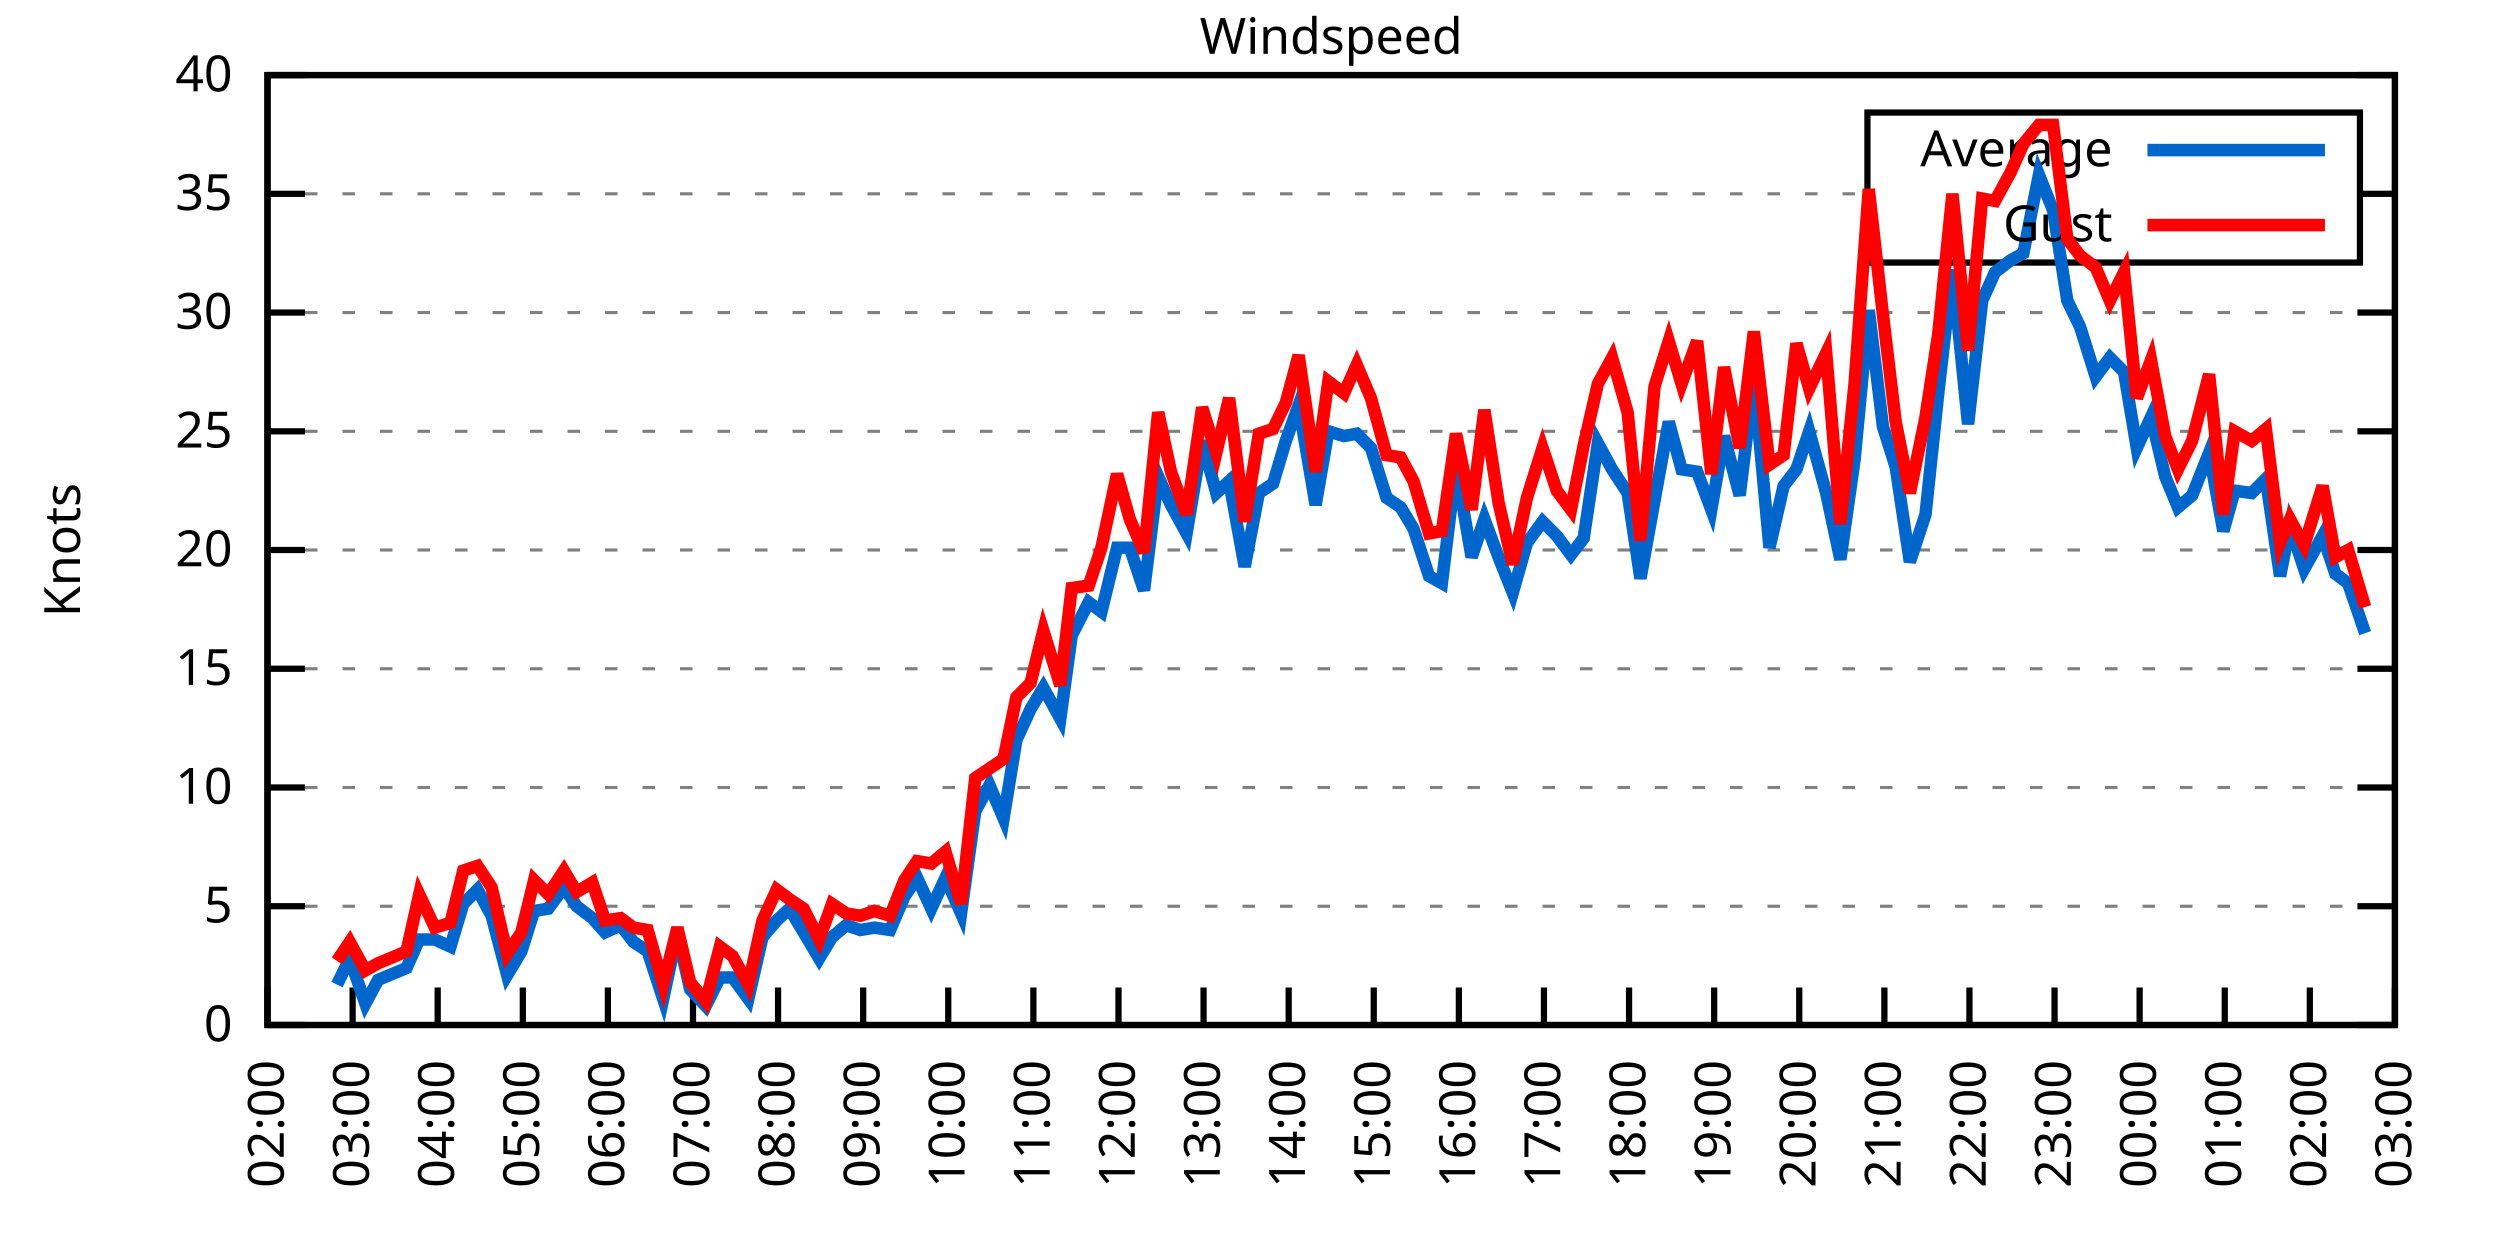
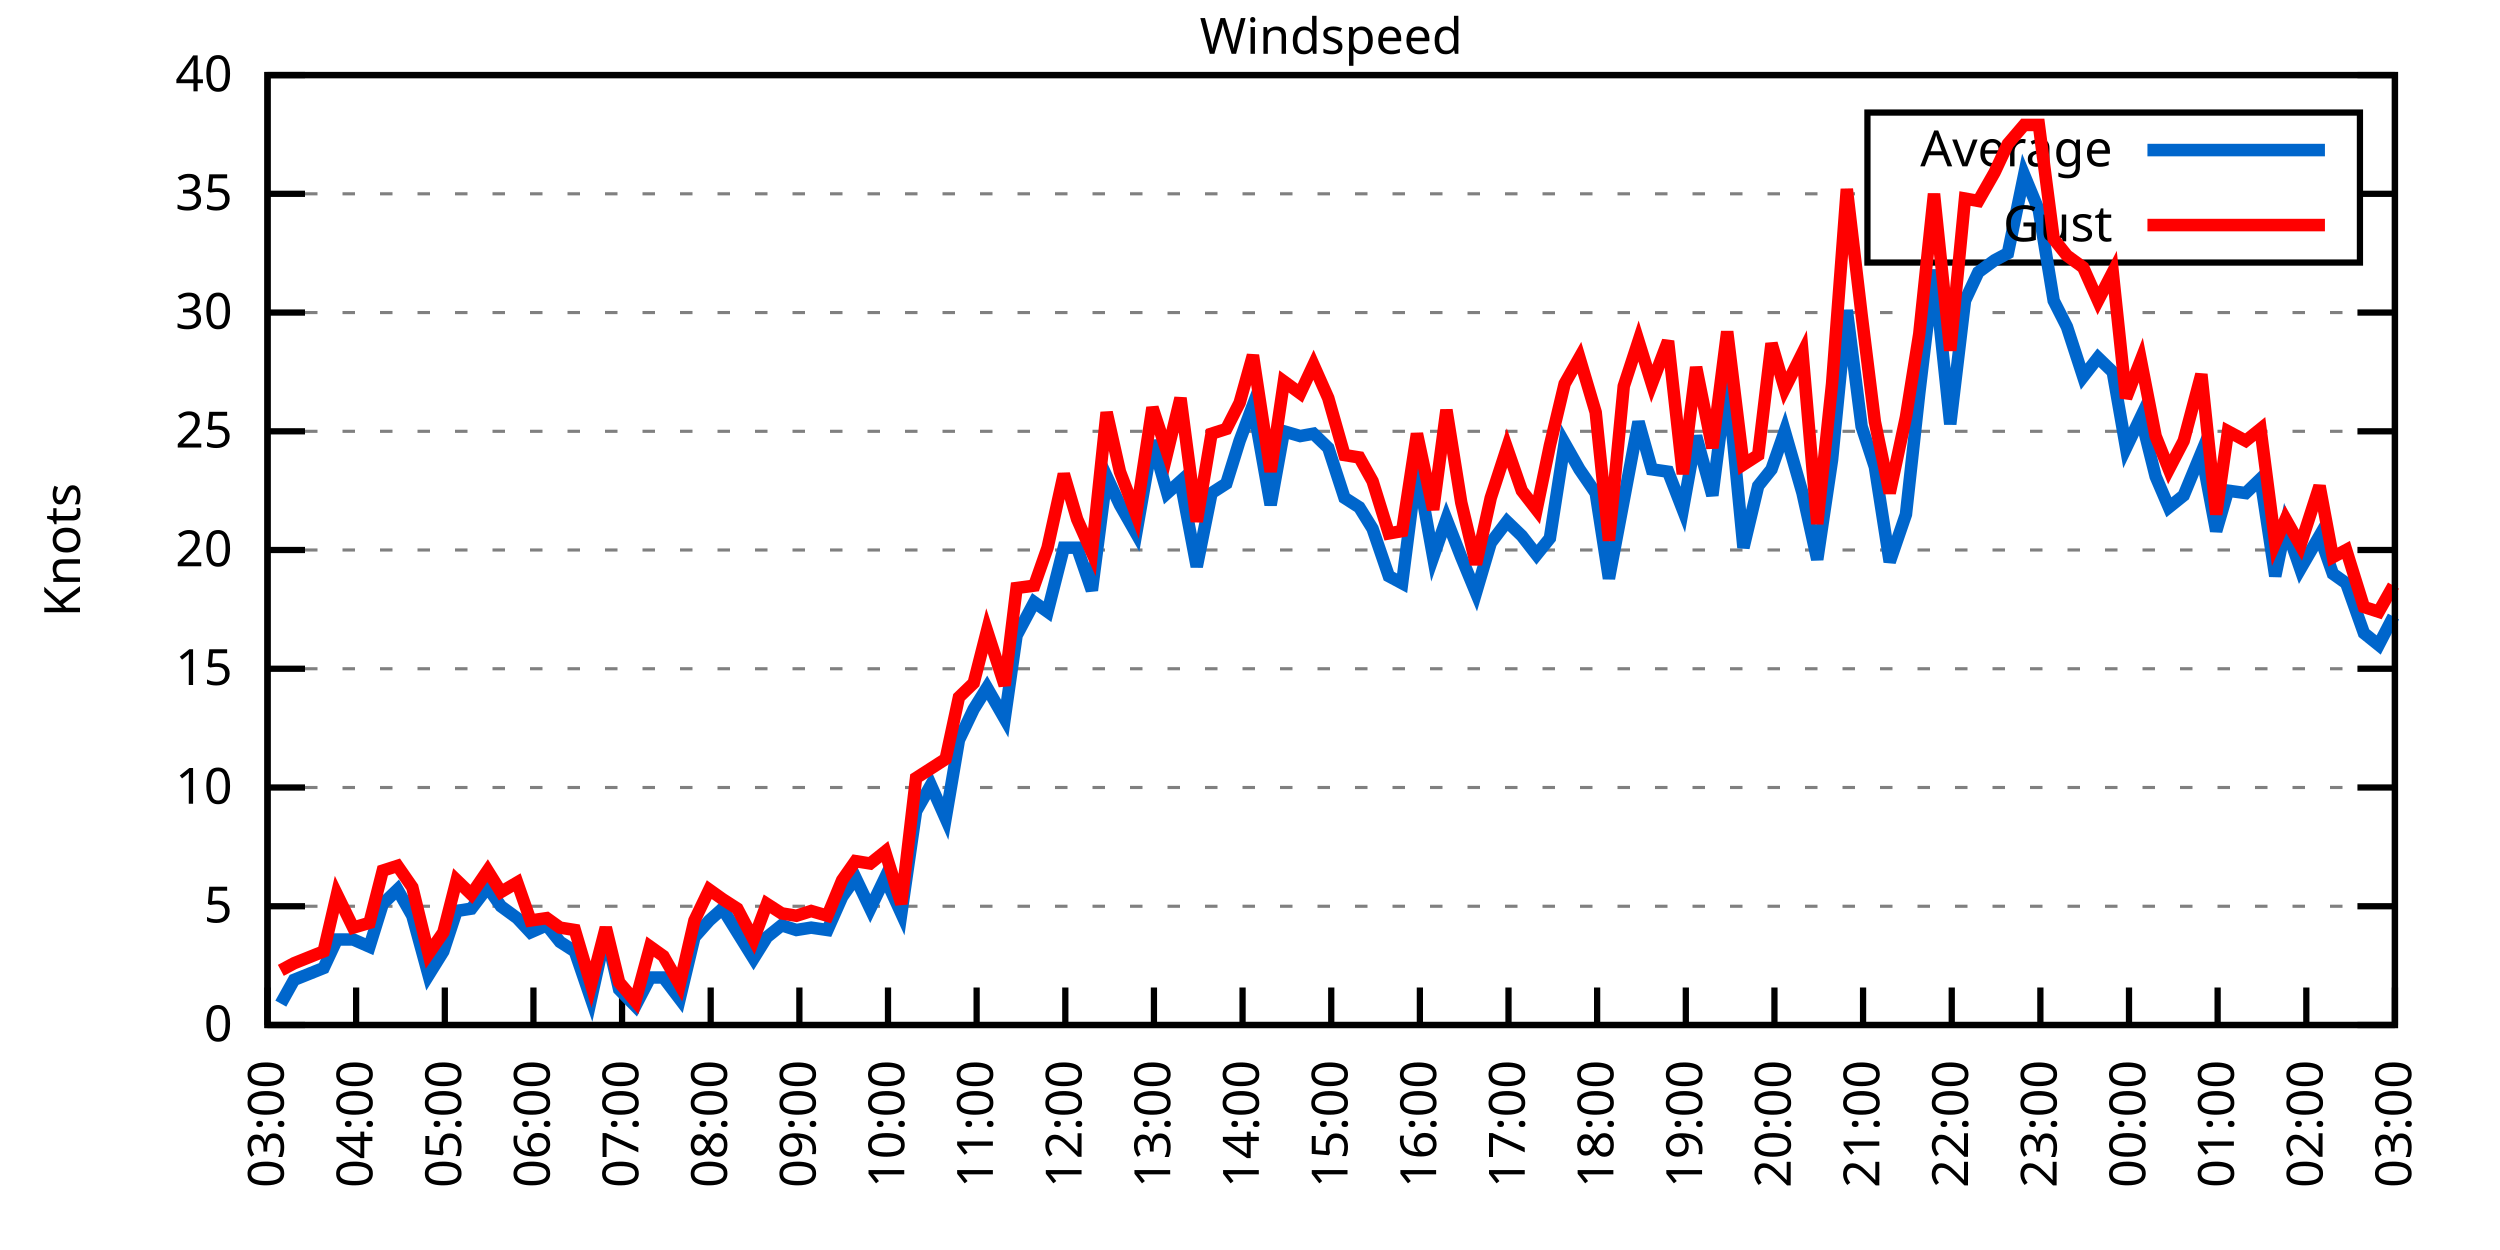
<svg xmlns="http://www.w3.org/2000/svg" xmlns:xlink="http://www.w3.org/1999/xlink" width="400" height="200" viewBox="0 0 400 200">
  <g id="gnuplot_canvas">
    <rect x="0" y="0" width="400" height="200" fill="none" />
    <defs>
      <circle id="gpDot" r="0.5" stroke-width="0.5" stroke="currentColor" />
      <path id="gpPt0" stroke-width="0.333" stroke="currentColor" d="M-1,0 h2 M0,-1 v2" />
      <path id="gpPt1" stroke-width="0.333" stroke="currentColor" d="M-1,-1 L1,1 M1,-1 L-1,1" />
      <path id="gpPt2" stroke-width="0.333" stroke="currentColor" d="M-1,0 L1,0 M0,-1 L0,1 M-1,-1 L1,1 M-1,1 L1,-1" />
      <rect id="gpPt3" stroke-width="0.333" stroke="currentColor" x="-1" y="-1" width="2" height="2" />
      <rect id="gpPt4" stroke-width="0.333" stroke="currentColor" fill="currentColor" x="-1" y="-1" width="2" height="2" />
      <circle id="gpPt5" stroke-width="0.333" stroke="currentColor" cx="0" cy="0" r="1" />
      <use xlink:href="#gpPt5" id="gpPt6" fill="currentColor" stroke="none" />
      <path id="gpPt7" stroke-width="0.333" stroke="currentColor" d="M0,-1.33 L-1.33,0.67 L1.33,0.67 z" />
      <use xlink:href="#gpPt7" id="gpPt8" fill="currentColor" stroke="none" />
      <use xlink:href="#gpPt7" id="gpPt9" stroke="currentColor" transform="rotate(180)" />
      <use xlink:href="#gpPt9" id="gpPt10" fill="currentColor" stroke="none" />
      <use xlink:href="#gpPt3" id="gpPt11" stroke="currentColor" transform="rotate(45)" />
      <use xlink:href="#gpPt11" id="gpPt12" fill="currentColor" stroke="none" />
      <path id="gpPt13" stroke-width="0.333" stroke="currentColor" d="M0,1.330 L1.265,0.411 L0.782,-1.067 L-0.782,-1.076 L-1.265,0.411 z" />
      <use xlink:href="#gpPt13" id="gpPt14" fill="currentColor" stroke="none" />
      <filter id="textbox" filterUnits="objectBoundingBox" x="0" y="0" height="1" width="1">
        <feFlood flood-color="white" flood-opacity="1" result="bgnd" />
        <feComposite in="SourceGraphic" in2="bgnd" operator="atop" />
      </filter>
      <filter id="greybox" filterUnits="objectBoundingBox" x="0" y="0" height="1" width="1">
        <feFlood flood-color="lightgrey" flood-opacity="1" result="grey" />
        <feComposite in="SourceGraphic" in2="grey" operator="atop" />
      </filter>
    </defs>
    <g fill="none" color="white" stroke="currentColor" stroke-width="1.00" stroke-linecap="butt" stroke-linejoin="miter">
</g>
    <g fill="none" color="black" stroke="currentColor" stroke-width="1.00" stroke-linecap="butt" stroke-linejoin="miter">
      <g stroke="none" shape-rendering="crispEdges">
        <polygon fill="rgb(255, 255, 255)" points="42.80,164.00 383.18,164.00 383.18,12.02 42.80,12.02 " />
      </g>
    </g>
    <g fill="none" color="black" stroke="currentColor" stroke-width="1.00" stroke-linecap="butt" stroke-linejoin="miter">
</g>
    <g fill="none" color="black" stroke="black" stroke-width="0.50" stroke-linecap="butt" stroke-linejoin="miter">
</g>
    <g fill="none" color="gray" stroke="currentColor" stroke-width="0.50" stroke-linecap="butt" stroke-linejoin="miter">
      <path stroke="gray" stroke-dasharray="2,4" class="gridline" d="M42.80,164.00 L383.19,164.00  " />
    </g>
    <g fill="none" color="gray" stroke="gray" stroke-width="1.00" stroke-linecap="butt" stroke-linejoin="miter">
</g>
    <g fill="none" color="black" stroke="currentColor" stroke-width="1.00" stroke-linecap="butt" stroke-linejoin="miter">
      <path stroke="black" d="M42.80,164.00 L48.80,164.00 M383.19,164.00 L377.19,164.00  " />
      <g transform="translate(37.20,166.60)" stroke="none" fill="black" font-family="Sans" font-size="8.00" text-anchor="end">
        <text>
          <tspan font-family="Sans"> 0</tspan>
        </text>
      </g>
    </g>
    <g fill="none" color="black" stroke="currentColor" stroke-width="1.00" stroke-linecap="butt" stroke-linejoin="miter">
</g>
    <g fill="none" color="black" stroke="black" stroke-width="0.50" stroke-linecap="butt" stroke-linejoin="miter">
</g>
    <g fill="none" color="gray" stroke="currentColor" stroke-width="0.50" stroke-linecap="butt" stroke-linejoin="miter">
      <path stroke="gray" stroke-dasharray="2,4" class="gridline" d="M42.80,145.00 L383.19,145.00  " />
    </g>
    <g fill="none" color="gray" stroke="gray" stroke-width="1.00" stroke-linecap="butt" stroke-linejoin="miter">
</g>
    <g fill="none" color="black" stroke="currentColor" stroke-width="1.00" stroke-linecap="butt" stroke-linejoin="miter">
      <path stroke="black" d="M42.80,145.00 L48.80,145.00 M383.19,145.00 L377.19,145.00  " />
      <g transform="translate(37.20,147.60)" stroke="none" fill="black" font-family="Sans" font-size="8.00" text-anchor="end">
        <text>
          <tspan font-family="Sans"> 5</tspan>
        </text>
      </g>
    </g>
    <g fill="none" color="black" stroke="currentColor" stroke-width="1.00" stroke-linecap="butt" stroke-linejoin="miter">
</g>
    <g fill="none" color="black" stroke="black" stroke-width="0.50" stroke-linecap="butt" stroke-linejoin="miter">
</g>
    <g fill="none" color="gray" stroke="currentColor" stroke-width="0.50" stroke-linecap="butt" stroke-linejoin="miter">
      <path stroke="gray" stroke-dasharray="2,4" class="gridline" d="M42.80,126.00 L383.19,126.00  " />
    </g>
    <g fill="none" color="gray" stroke="gray" stroke-width="1.00" stroke-linecap="butt" stroke-linejoin="miter">
</g>
    <g fill="none" color="black" stroke="currentColor" stroke-width="1.00" stroke-linecap="butt" stroke-linejoin="miter">
      <path stroke="black" d="M42.80,126.00 L48.80,126.00 M383.19,126.00 L377.19,126.00  " />
      <g transform="translate(37.20,128.60)" stroke="none" fill="black" font-family="Sans" font-size="8.00" text-anchor="end">
        <text>
          <tspan font-family="Sans"> 10</tspan>
        </text>
      </g>
    </g>
    <g fill="none" color="black" stroke="currentColor" stroke-width="1.00" stroke-linecap="butt" stroke-linejoin="miter">
</g>
    <g fill="none" color="black" stroke="black" stroke-width="0.50" stroke-linecap="butt" stroke-linejoin="miter">
</g>
    <g fill="none" color="gray" stroke="currentColor" stroke-width="0.50" stroke-linecap="butt" stroke-linejoin="miter">
      <path stroke="gray" stroke-dasharray="2,4" class="gridline" d="M42.80,107.00 L383.19,107.00  " />
    </g>
    <g fill="none" color="gray" stroke="gray" stroke-width="1.00" stroke-linecap="butt" stroke-linejoin="miter">
</g>
    <g fill="none" color="black" stroke="currentColor" stroke-width="1.00" stroke-linecap="butt" stroke-linejoin="miter">
      <path stroke="black" d="M42.80,107.00 L48.80,107.00 M383.19,107.00 L377.19,107.00  " />
      <g transform="translate(37.20,109.60)" stroke="none" fill="black" font-family="Sans" font-size="8.00" text-anchor="end">
        <text>
          <tspan font-family="Sans"> 15</tspan>
        </text>
      </g>
    </g>
    <g fill="none" color="black" stroke="currentColor" stroke-width="1.00" stroke-linecap="butt" stroke-linejoin="miter">
</g>
    <g fill="none" color="black" stroke="black" stroke-width="0.50" stroke-linecap="butt" stroke-linejoin="miter">
</g>
    <g fill="none" color="gray" stroke="currentColor" stroke-width="0.50" stroke-linecap="butt" stroke-linejoin="miter">
      <path stroke="gray" stroke-dasharray="2,4" class="gridline" d="M42.80,88.00 L383.19,88.00  " />
    </g>
    <g fill="none" color="gray" stroke="gray" stroke-width="1.00" stroke-linecap="butt" stroke-linejoin="miter">
</g>
    <g fill="none" color="black" stroke="currentColor" stroke-width="1.00" stroke-linecap="butt" stroke-linejoin="miter">
      <path stroke="black" d="M42.80,88.00 L48.80,88.00 M383.19,88.00 L377.19,88.00  " />
      <g transform="translate(37.20,90.60)" stroke="none" fill="black" font-family="Sans" font-size="8.00" text-anchor="end">
        <text>
          <tspan font-family="Sans"> 20</tspan>
        </text>
      </g>
    </g>
    <g fill="none" color="black" stroke="currentColor" stroke-width="1.00" stroke-linecap="butt" stroke-linejoin="miter">
</g>
    <g fill="none" color="black" stroke="black" stroke-width="0.50" stroke-linecap="butt" stroke-linejoin="miter">
</g>
    <g fill="none" color="gray" stroke="currentColor" stroke-width="0.50" stroke-linecap="butt" stroke-linejoin="miter">
      <path stroke="gray" stroke-dasharray="2,4" class="gridline" d="M42.80,69.01 L383.19,69.01  " />
    </g>
    <g fill="none" color="gray" stroke="gray" stroke-width="1.00" stroke-linecap="butt" stroke-linejoin="miter">
</g>
    <g fill="none" color="black" stroke="currentColor" stroke-width="1.00" stroke-linecap="butt" stroke-linejoin="miter">
      <path stroke="black" d="M42.80,69.01 L48.80,69.01 M383.19,69.01 L377.19,69.01  " />
      <g transform="translate(37.20,71.61)" stroke="none" fill="black" font-family="Sans" font-size="8.00" text-anchor="end">
        <text>
          <tspan font-family="Sans"> 25</tspan>
        </text>
      </g>
    </g>
    <g fill="none" color="black" stroke="currentColor" stroke-width="1.00" stroke-linecap="butt" stroke-linejoin="miter">
</g>
    <g fill="none" color="black" stroke="black" stroke-width="0.50" stroke-linecap="butt" stroke-linejoin="miter">
</g>
    <g fill="none" color="gray" stroke="currentColor" stroke-width="0.50" stroke-linecap="butt" stroke-linejoin="miter">
      <path stroke="gray" stroke-dasharray="2,4" class="gridline" d="M42.80,50.01 L383.19,50.01  " />
    </g>
    <g fill="none" color="gray" stroke="gray" stroke-width="1.00" stroke-linecap="butt" stroke-linejoin="miter">
</g>
    <g fill="none" color="black" stroke="currentColor" stroke-width="1.00" stroke-linecap="butt" stroke-linejoin="miter">
      <path stroke="black" d="M42.80,50.01 L48.80,50.01 M383.19,50.01 L377.19,50.01  " />
      <g transform="translate(37.20,52.61)" stroke="none" fill="black" font-family="Sans" font-size="8.00" text-anchor="end">
        <text>
          <tspan font-family="Sans"> 30</tspan>
        </text>
      </g>
    </g>
    <g fill="none" color="black" stroke="currentColor" stroke-width="1.00" stroke-linecap="butt" stroke-linejoin="miter">
</g>
    <g fill="none" color="black" stroke="black" stroke-width="0.50" stroke-linecap="butt" stroke-linejoin="miter">
</g>
    <g fill="none" color="gray" stroke="currentColor" stroke-width="0.50" stroke-linecap="butt" stroke-linejoin="miter">
      <path stroke="gray" stroke-dasharray="2,4" class="gridline" d="M42.80,31.01 L298.79,31.01 M377.59,31.01 L383.19,31.01  " />
    </g>
    <g fill="none" color="gray" stroke="gray" stroke-width="1.00" stroke-linecap="butt" stroke-linejoin="miter">
</g>
    <g fill="none" color="black" stroke="currentColor" stroke-width="1.00" stroke-linecap="butt" stroke-linejoin="miter">
      <path stroke="black" d="M42.80,31.01 L48.80,31.01 M383.19,31.01 L377.19,31.01  " />
      <g transform="translate(37.20,33.61)" stroke="none" fill="black" font-family="Sans" font-size="8.00" text-anchor="end">
        <text>
          <tspan font-family="Sans"> 35</tspan>
        </text>
      </g>
    </g>
    <g fill="none" color="black" stroke="currentColor" stroke-width="1.00" stroke-linecap="butt" stroke-linejoin="miter">
</g>
    <g fill="none" color="black" stroke="black" stroke-width="0.50" stroke-linecap="butt" stroke-linejoin="miter">
</g>
    <g fill="none" color="gray" stroke="currentColor" stroke-width="0.50" stroke-linecap="butt" stroke-linejoin="miter">
      <path stroke="gray" stroke-dasharray="2,4" class="gridline" d="M42.80,12.01 L383.19,12.01  " />
    </g>
    <g fill="none" color="gray" stroke="gray" stroke-width="1.00" stroke-linecap="butt" stroke-linejoin="miter">
</g>
    <g fill="none" color="black" stroke="currentColor" stroke-width="1.00" stroke-linecap="butt" stroke-linejoin="miter">
      <path stroke="black" d="M42.80,12.01 L48.80,12.01 M383.19,12.01 L377.19,12.01  " />
      <g transform="translate(37.20,14.61)" stroke="none" fill="black" font-family="Sans" font-size="8.00" text-anchor="end">
        <text>
          <tspan font-family="Sans"> 40</tspan>
        </text>
      </g>
    </g>
    <g fill="none" color="black" stroke="currentColor" stroke-width="1.00" stroke-linecap="butt" stroke-linejoin="miter">
      <path stroke="black" d="M42.80,164.00 L42.80,158.00  " />
      <g transform="translate(45.40,169.60) rotate(270.00)" stroke="none" fill="black" font-family="Sans" font-size="8.00" text-anchor="end">
        <text>
-           <tspan font-family="Sans">02:00</tspan>
-         </text>
-       </g>
-     </g>
-     <g fill="none" color="black" stroke="currentColor" stroke-width="1.00" stroke-linecap="butt" stroke-linejoin="miter">
-       <path stroke="black" d="M56.42,164.00 L56.42,158.00  " />
-       <g transform="translate(59.02,169.60) rotate(270.00)" stroke="none" fill="black" font-family="Sans" font-size="8.00" text-anchor="end">
-         <text>
          <tspan font-family="Sans">03:00</tspan>
        </text>
      </g>
    </g>
    <g fill="none" color="black" stroke="currentColor" stroke-width="1.00" stroke-linecap="butt" stroke-linejoin="miter">
-       <path stroke="black" d="M70.03,164.00 L70.03,158.00  " />
-       <g transform="translate(72.63,169.60) rotate(270.00)" stroke="none" fill="black" font-family="Sans" font-size="8.00" text-anchor="end">
+       <path stroke="black" d="M56.98,164.00 L56.98,158.00  " />
+       <g transform="translate(59.58,169.60) rotate(270.00)" stroke="none" fill="black" font-family="Sans" font-size="8.00" text-anchor="end">
        <text>
          <tspan font-family="Sans">04:00</tspan>
        </text>
      </g>
    </g>
    <g fill="none" color="black" stroke="currentColor" stroke-width="1.00" stroke-linecap="butt" stroke-linejoin="miter">
-       <path stroke="black" d="M83.65,164.00 L83.65,158.00  " />
-       <g transform="translate(86.25,169.60) rotate(270.00)" stroke="none" fill="black" font-family="Sans" font-size="8.00" text-anchor="end">
+       <path stroke="black" d="M71.17,164.00 L71.17,158.00  " />
+       <g transform="translate(73.77,169.60) rotate(270.00)" stroke="none" fill="black" font-family="Sans" font-size="8.00" text-anchor="end">
        <text>
          <tspan font-family="Sans">05:00</tspan>
        </text>
      </g>
    </g>
    <g fill="none" color="black" stroke="currentColor" stroke-width="1.00" stroke-linecap="butt" stroke-linejoin="miter">
-       <path stroke="black" d="M97.26,164.00 L97.26,158.00  " />
-       <g transform="translate(99.86,169.60) rotate(270.00)" stroke="none" fill="black" font-family="Sans" font-size="8.00" text-anchor="end">
+       <path stroke="black" d="M85.35,164.00 L85.35,158.00  " />
+       <g transform="translate(87.95,169.60) rotate(270.00)" stroke="none" fill="black" font-family="Sans" font-size="8.00" text-anchor="end">
        <text>
          <tspan font-family="Sans">06:00</tspan>
        </text>
      </g>
    </g>
    <g fill="none" color="black" stroke="currentColor" stroke-width="1.00" stroke-linecap="butt" stroke-linejoin="miter">
-       <path stroke="black" d="M110.88,164.00 L110.88,158.00  " />
-       <g transform="translate(113.48,169.60) rotate(270.00)" stroke="none" fill="black" font-family="Sans" font-size="8.00" text-anchor="end">
+       <path stroke="black" d="M99.53,164.00 L99.53,158.00  " />
+       <g transform="translate(102.13,169.60) rotate(270.00)" stroke="none" fill="black" font-family="Sans" font-size="8.00" text-anchor="end">
        <text>
          <tspan font-family="Sans">07:00</tspan>
        </text>
      </g>
    </g>
    <g fill="none" color="black" stroke="currentColor" stroke-width="1.00" stroke-linecap="butt" stroke-linejoin="miter">
-       <path stroke="black" d="M124.49,164.00 L124.49,158.00  " />
-       <g transform="translate(127.09,169.60) rotate(270.00)" stroke="none" fill="black" font-family="Sans" font-size="8.00" text-anchor="end">
+       <path stroke="black" d="M113.71,164.00 L113.71,158.00  " />
+       <g transform="translate(116.31,169.60) rotate(270.00)" stroke="none" fill="black" font-family="Sans" font-size="8.00" text-anchor="end">
        <text>
          <tspan font-family="Sans">08:00</tspan>
        </text>
      </g>
    </g>
    <g fill="none" color="black" stroke="currentColor" stroke-width="1.00" stroke-linecap="butt" stroke-linejoin="miter">
-       <path stroke="black" d="M138.11,164.00 L138.11,158.00  " />
-       <g transform="translate(140.71,169.60) rotate(270.00)" stroke="none" fill="black" font-family="Sans" font-size="8.00" text-anchor="end">
+       <path stroke="black" d="M127.90,164.00 L127.90,158.00  " />
+       <g transform="translate(130.50,169.60) rotate(270.00)" stroke="none" fill="black" font-family="Sans" font-size="8.00" text-anchor="end">
        <text>
          <tspan font-family="Sans">09:00</tspan>
        </text>
      </g>
    </g>
    <g fill="none" color="black" stroke="currentColor" stroke-width="1.00" stroke-linecap="butt" stroke-linejoin="miter">
-       <path stroke="black" d="M151.72,164.00 L151.72,158.00  " />
-       <g transform="translate(154.32,169.60) rotate(270.00)" stroke="none" fill="black" font-family="Sans" font-size="8.00" text-anchor="end">
+       <path stroke="black" d="M142.08,164.00 L142.08,158.00  " />
+       <g transform="translate(144.68,169.60) rotate(270.00)" stroke="none" fill="black" font-family="Sans" font-size="8.00" text-anchor="end">
        <text>
          <tspan font-family="Sans">10:00</tspan>
        </text>
      </g>
    </g>
    <g fill="none" color="black" stroke="currentColor" stroke-width="1.00" stroke-linecap="butt" stroke-linejoin="miter">
-       <path stroke="black" d="M165.34,164.00 L165.34,158.00  " />
-       <g transform="translate(167.94,169.60) rotate(270.00)" stroke="none" fill="black" font-family="Sans" font-size="8.00" text-anchor="end">
+       <path stroke="black" d="M156.26,164.00 L156.26,158.00  " />
+       <g transform="translate(158.86,169.60) rotate(270.00)" stroke="none" fill="black" font-family="Sans" font-size="8.00" text-anchor="end">
        <text>
          <tspan font-family="Sans">11:00</tspan>
        </text>
      </g>
    </g>
    <g fill="none" color="black" stroke="currentColor" stroke-width="1.00" stroke-linecap="butt" stroke-linejoin="miter">
-       <path stroke="black" d="M178.96,164.00 L178.96,158.00  " />
-       <g transform="translate(181.56,169.60) rotate(270.00)" stroke="none" fill="black" font-family="Sans" font-size="8.00" text-anchor="end">
+       <path stroke="black" d="M170.45,164.00 L170.45,158.00  " />
+       <g transform="translate(173.05,169.60) rotate(270.00)" stroke="none" fill="black" font-family="Sans" font-size="8.00" text-anchor="end">
        <text>
          <tspan font-family="Sans">12:00</tspan>
        </text>
      </g>
    </g>
    <g fill="none" color="black" stroke="currentColor" stroke-width="1.00" stroke-linecap="butt" stroke-linejoin="miter">
-       <path stroke="black" d="M192.57,164.00 L192.57,158.00  " />
-       <g transform="translate(195.17,169.60) rotate(270.00)" stroke="none" fill="black" font-family="Sans" font-size="8.00" text-anchor="end">
+       <path stroke="black" d="M184.63,164.00 L184.63,158.00  " />
+       <g transform="translate(187.23,169.60) rotate(270.00)" stroke="none" fill="black" font-family="Sans" font-size="8.00" text-anchor="end">
        <text>
          <tspan font-family="Sans">13:00</tspan>
        </text>
      </g>
    </g>
    <g fill="none" color="black" stroke="currentColor" stroke-width="1.00" stroke-linecap="butt" stroke-linejoin="miter">
-       <path stroke="black" d="M206.19,164.00 L206.19,158.00  " />
-       <g transform="translate(208.79,169.60) rotate(270.00)" stroke="none" fill="black" font-family="Sans" font-size="8.00" text-anchor="end">
+       <path stroke="black" d="M198.81,164.00 L198.81,158.00  " />
+       <g transform="translate(201.41,169.60) rotate(270.00)" stroke="none" fill="black" font-family="Sans" font-size="8.00" text-anchor="end">
        <text>
          <tspan font-family="Sans">14:00</tspan>
        </text>
      </g>
    </g>
    <g fill="none" color="black" stroke="currentColor" stroke-width="1.00" stroke-linecap="butt" stroke-linejoin="miter">
-       <path stroke="black" d="M219.80,164.00 L219.80,158.00  " />
-       <g transform="translate(222.40,169.60) rotate(270.00)" stroke="none" fill="black" font-family="Sans" font-size="8.00" text-anchor="end">
+       <path stroke="black" d="M213.00,164.00 L213.00,158.00  " />
+       <g transform="translate(215.60,169.60) rotate(270.00)" stroke="none" fill="black" font-family="Sans" font-size="8.00" text-anchor="end">
        <text>
          <tspan font-family="Sans">15:00</tspan>
        </text>
      </g>
    </g>
    <g fill="none" color="black" stroke="currentColor" stroke-width="1.00" stroke-linecap="butt" stroke-linejoin="miter">
-       <path stroke="black" d="M233.42,164.00 L233.42,158.00  " />
-       <g transform="translate(236.02,169.60) rotate(270.00)" stroke="none" fill="black" font-family="Sans" font-size="8.00" text-anchor="end">
+       <path stroke="black" d="M227.18,164.00 L227.18,158.00  " />
+       <g transform="translate(229.78,169.60) rotate(270.00)" stroke="none" fill="black" font-family="Sans" font-size="8.00" text-anchor="end">
        <text>
          <tspan font-family="Sans">16:00</tspan>
        </text>
      </g>
    </g>
    <g fill="none" color="black" stroke="currentColor" stroke-width="1.00" stroke-linecap="butt" stroke-linejoin="miter">
-       <path stroke="black" d="M247.03,164.00 L247.03,158.00  " />
-       <g transform="translate(249.63,169.60) rotate(270.00)" stroke="none" fill="black" font-family="Sans" font-size="8.00" text-anchor="end">
+       <path stroke="black" d="M241.36,164.00 L241.36,158.00  " />
+       <g transform="translate(243.96,169.60) rotate(270.00)" stroke="none" fill="black" font-family="Sans" font-size="8.00" text-anchor="end">
        <text>
          <tspan font-family="Sans">17:00</tspan>
        </text>
      </g>
    </g>
    <g fill="none" color="black" stroke="currentColor" stroke-width="1.00" stroke-linecap="butt" stroke-linejoin="miter">
-       <path stroke="black" d="M260.65,164.00 L260.65,158.00  " />
-       <g transform="translate(263.25,169.60) rotate(270.00)" stroke="none" fill="black" font-family="Sans" font-size="8.00" text-anchor="end">
+       <path stroke="black" d="M255.54,164.00 L255.54,158.00  " />
+       <g transform="translate(258.14,169.60) rotate(270.00)" stroke="none" fill="black" font-family="Sans" font-size="8.00" text-anchor="end">
        <text>
          <tspan font-family="Sans">18:00</tspan>
        </text>
      </g>
    </g>
    <g fill="none" color="black" stroke="currentColor" stroke-width="1.00" stroke-linecap="butt" stroke-linejoin="miter">
-       <path stroke="black" d="M274.27,164.00 L274.27,158.00  " />
-       <g transform="translate(276.87,169.60) rotate(270.00)" stroke="none" fill="black" font-family="Sans" font-size="8.00" text-anchor="end">
+       <path stroke="black" d="M269.73,164.00 L269.73,158.00  " />
+       <g transform="translate(272.33,169.60) rotate(270.00)" stroke="none" fill="black" font-family="Sans" font-size="8.00" text-anchor="end">
        <text>
          <tspan font-family="Sans">19:00</tspan>
        </text>
      </g>
    </g>
    <g fill="none" color="black" stroke="currentColor" stroke-width="1.00" stroke-linecap="butt" stroke-linejoin="miter">
-       <path stroke="black" d="M287.88,164.00 L287.88,158.00  " />
-       <g transform="translate(290.48,169.60) rotate(270.00)" stroke="none" fill="black" font-family="Sans" font-size="8.00" text-anchor="end">
+       <path stroke="black" d="M283.91,164.00 L283.91,158.00  " />
+       <g transform="translate(286.51,169.60) rotate(270.00)" stroke="none" fill="black" font-family="Sans" font-size="8.00" text-anchor="end">
        <text>
          <tspan font-family="Sans">20:00</tspan>
        </text>
      </g>
    </g>
    <g fill="none" color="black" stroke="currentColor" stroke-width="1.00" stroke-linecap="butt" stroke-linejoin="miter">
-       <path stroke="black" d="M301.50,164.00 L301.50,158.00  " />
-       <g transform="translate(304.10,169.60) rotate(270.00)" stroke="none" fill="black" font-family="Sans" font-size="8.00" text-anchor="end">
+       <path stroke="black" d="M298.09,164.00 L298.09,158.00  " />
+       <g transform="translate(300.69,169.60) rotate(270.00)" stroke="none" fill="black" font-family="Sans" font-size="8.00" text-anchor="end">
        <text>
          <tspan font-family="Sans">21:00</tspan>
        </text>
      </g>
    </g>
    <g fill="none" color="black" stroke="currentColor" stroke-width="1.00" stroke-linecap="butt" stroke-linejoin="miter">
-       <path stroke="black" d="M315.11,164.00 L315.11,158.00  " />
-       <g transform="translate(317.71,169.60) rotate(270.00)" stroke="none" fill="black" font-family="Sans" font-size="8.00" text-anchor="end">
+       <path stroke="black" d="M312.28,164.00 L312.28,158.00  " />
+       <g transform="translate(314.88,169.60) rotate(270.00)" stroke="none" fill="black" font-family="Sans" font-size="8.00" text-anchor="end">
        <text>
          <tspan font-family="Sans">22:00</tspan>
        </text>
      </g>
    </g>
    <g fill="none" color="black" stroke="currentColor" stroke-width="1.00" stroke-linecap="butt" stroke-linejoin="miter">
-       <path stroke="black" d="M328.73,164.00 L328.73,158.00  " />
-       <g transform="translate(331.33,169.60) rotate(270.00)" stroke="none" fill="black" font-family="Sans" font-size="8.00" text-anchor="end">
+       <path stroke="black" d="M326.46,164.00 L326.46,158.00  " />
+       <g transform="translate(329.06,169.60) rotate(270.00)" stroke="none" fill="black" font-family="Sans" font-size="8.00" text-anchor="end">
        <text>
          <tspan font-family="Sans">23:00</tspan>
        </text>
      </g>
    </g>
    <g fill="none" color="black" stroke="currentColor" stroke-width="1.00" stroke-linecap="butt" stroke-linejoin="miter">
-       <path stroke="black" d="M342.34,164.00 L342.34,158.00  " />
-       <g transform="translate(344.94,169.60) rotate(270.00)" stroke="none" fill="black" font-family="Sans" font-size="8.00" text-anchor="end">
+       <path stroke="black" d="M340.64,164.00 L340.64,158.00  " />
+       <g transform="translate(343.24,169.60) rotate(270.00)" stroke="none" fill="black" font-family="Sans" font-size="8.00" text-anchor="end">
        <text>
          <tspan font-family="Sans">00:00</tspan>
        </text>
      </g>
    </g>
    <g fill="none" color="black" stroke="currentColor" stroke-width="1.00" stroke-linecap="butt" stroke-linejoin="miter">
-       <path stroke="black" d="M355.96,164.00 L355.96,158.00  " />
-       <g transform="translate(358.56,169.60) rotate(270.00)" stroke="none" fill="black" font-family="Sans" font-size="8.00" text-anchor="end">
+       <path stroke="black" d="M354.82,164.00 L354.82,158.00  " />
+       <g transform="translate(357.42,169.60) rotate(270.00)" stroke="none" fill="black" font-family="Sans" font-size="8.00" text-anchor="end">
        <text>
          <tspan font-family="Sans">01:00</tspan>
        </text>
      </g>
    </g>
    <g fill="none" color="black" stroke="currentColor" stroke-width="1.00" stroke-linecap="butt" stroke-linejoin="miter">
-       <path stroke="black" d="M369.57,164.00 L369.57,158.00  " />
-       <g transform="translate(372.17,169.60) rotate(270.00)" stroke="none" fill="black" font-family="Sans" font-size="8.00" text-anchor="end">
+       <path stroke="black" d="M369.01,164.00 L369.01,158.00  " />
+       <g transform="translate(371.61,169.60) rotate(270.00)" stroke="none" fill="black" font-family="Sans" font-size="8.00" text-anchor="end">
        <text>
          <tspan font-family="Sans">02:00</tspan>
        </text>
      </g>
    </g>
    <g fill="none" color="black" stroke="currentColor" stroke-width="1.00" stroke-linecap="butt" stroke-linejoin="miter">
      <path stroke="black" d="M383.19,164.00 L383.19,158.00  " />
      <g transform="translate(385.79,169.60) rotate(270.00)" stroke="none" fill="black" font-family="Sans" font-size="8.00" text-anchor="end">
        <text>
          <tspan font-family="Sans">03:00</tspan>
        </text>
      </g>
    </g>
    <g fill="none" color="black" stroke="currentColor" stroke-width="1.00" stroke-linecap="butt" stroke-linejoin="miter">
</g>
    <g fill="none" color="black" stroke="currentColor" stroke-width="1.00" stroke-linecap="butt" stroke-linejoin="miter">
      <path stroke="black" d="M42.80,12.01 L42.80,164.00 L383.19,164.00 L383.19,12.01 L42.80,12.01 Z  " />
    </g>
    <g fill="none" color="black" stroke="currentColor" stroke-width="1.00" stroke-linecap="butt" stroke-linejoin="miter">
</g>
    <g fill="none" color="black" stroke="currentColor" stroke-width="1.00" stroke-linecap="butt" stroke-linejoin="miter">
      <path stroke="black" d="M298.79,42.01 L298.79,18.01 L377.59,18.01 L377.59,42.01 L298.79,42.01 Z  " />
    </g>
    <g id="Windspeed_plot_1">
      <g fill="none" color="white" stroke="black" stroke-width="2.00" stroke-linecap="butt" stroke-linejoin="miter">
</g>
      <g fill="none" color="black" stroke="currentColor" stroke-width="2.00" stroke-linecap="butt" stroke-linejoin="miter">
        <g transform="translate(337.99,26.61)" stroke="none" fill="black" font-family="Sans" font-size="8.00" text-anchor="end">
          <text>
            <tspan font-family="Sans">Average</tspan>
          </text>
        </g>
      </g>
      <g fill="none" color="black" stroke="currentColor" stroke-width="2.00" stroke-linecap="butt" stroke-linejoin="miter">
-         <path stroke="rgb(  0, 102, 204)" d="M343.59,24.01 L371.99,24.01 M53.92,157.54 L55.96,153.36 L58.46,160.58 L60.50,156.78 L65.04,154.88 L67.08,150.32   L69.58,150.32 L72.07,151.46 L74.12,144.62 L76.39,142.34 L78.65,146.52 L81.15,156.02 L83.42,152.22 L85.46,145.76   L87.73,145.38 L90.23,141.96 L92.27,145.00 L94.77,146.90 L96.81,149.18 L99.30,148.04 L101.35,150.70 L103.62,152.22   L106.11,159.82 L108.38,149.18 L110.42,158.30 L112.92,160.96 L115.19,156.40 L117.23,156.40 L119.73,159.82 L122.00,149.94   L124.27,147.28 L126.31,145.38 L128.58,149.18 L131.07,153.36 L133.12,149.94 L135.39,148.04 L137.66,148.80 L139.92,148.42   L142.42,148.80 L144.69,143.48 L146.73,140.44 L149.00,145.38 L151.27,140.44 L153.77,146.14 L156.04,129.80 L158.31,125.62   L160.57,130.94 L162.62,118.40 L164.89,113.46 L166.93,110.04 L169.65,114.98 L171.47,101.68 L174.19,96.36 L176.23,97.88   L178.73,87.63 L180.77,87.63 L183.04,94.46 L185.31,76.23 L187.35,80.79 L189.85,85.35 L192.34,70.53 L194.61,78.89   L196.66,76.99 L199.15,90.66 L201.42,78.89 L203.69,77.37 L205.73,70.53 L207.78,64.83 L210.50,80.79 L212.54,69.01   L215.04,69.77 L217.08,69.39 L219.35,71.67 L221.85,79.65 L224.11,81.17 L226.16,84.59 L228.65,92.18 L230.70,93.32   L232.96,74.71 L235.46,89.14 L237.50,83.07 L239.77,89.14 L242.04,94.84 L244.31,86.87 L246.81,83.45 L249.08,85.73   L251.35,88.76 L253.39,86.11 L255.66,70.91 L257.93,75.09 L260.42,78.89 L262.47,92.56 L264.73,80.03 L267.00,67.49   L269.05,75.09 L271.54,75.47 L273.81,81.55 L275.85,69.77 L278.35,79.27 L280.62,60.65 L283.12,87.63 L285.38,77.75   L287.43,75.09 L289.47,69.01 L292.19,78.89 L294.46,89.52 L296.73,73.57 L299.00,49.63 L301.27,68.25 L303.31,74.71   L305.58,89.90 L308.08,82.31 L310.12,62.93 L312.39,43.17 L314.89,67.87 L317.15,48.11 L319.20,43.55 L321.69,41.65   L323.74,40.51 L326.23,27.97 L328.50,33.67 L330.77,48.11 L332.81,52.29 L335.31,60.27 L337.58,57.23 L339.85,59.51   L341.89,71.67 L344.16,66.73 L346.43,76.23 L348.47,81.17 L350.74,79.27 L353.46,72.43 L355.73,84.97 L357.55,78.51   L360.27,78.89 L362.54,76.61 L364.81,92.18 L366.40,84.21 L368.67,91.04 L371.62,85.73 L373.66,91.80 L375.70,93.32   L378.42,101.30  " />
+         <path stroke="rgb(  0, 102, 204)" d="M343.59,24.01 L371.99,24.01 M44.93,160.58 L47.05,156.78 L51.78,154.88 L53.91,150.32 L56.51,150.32 L59.11,151.46   L61.24,144.62 L63.60,142.34 L65.97,146.52 L68.57,156.02 L70.93,152.22 L73.06,145.76 L75.42,145.38 L78.02,141.96   L80.15,145.00 L82.75,146.90 L84.88,149.18 L87.48,148.04 L89.60,150.70 L91.97,152.22 L94.57,159.82 L96.93,149.18   L99.06,158.30 L101.66,160.96 L104.02,156.40 L106.15,156.40 L108.75,159.82 L111.11,149.94 L113.48,147.28 L115.61,145.38   L117.97,149.18 L120.57,153.36 L122.70,149.94 L125.06,148.04 L127.42,148.80 L129.79,148.42 L132.39,148.80 L134.75,143.48   L136.88,140.44 L139.24,145.38 L141.61,140.44 L144.21,146.14 L146.57,129.80 L148.94,125.62 L151.30,130.94 L153.43,118.40   L155.79,113.46 L157.92,110.04 L160.75,114.98 L162.65,101.68 L165.48,96.36 L167.61,97.88 L170.21,87.63 L172.34,87.63   L174.70,94.46 L177.06,76.23 L179.19,80.79 L181.79,85.35 L184.39,70.53 L186.76,78.89 L188.88,76.99 L191.48,90.66   L193.85,78.89 L196.21,77.37 L198.34,70.53 L200.47,64.83 L203.30,80.79 L205.43,69.01 L208.03,69.77 L210.16,69.39   L212.52,71.67 L215.12,79.65 L217.49,81.17 L219.61,84.59 L222.21,92.18 L224.34,93.32 L226.71,74.71 L229.31,89.14   L231.43,83.07 L233.80,89.14 L236.16,94.84 L238.52,86.87 L241.12,83.45 L243.49,85.73 L245.85,88.76 L247.98,86.11   L250.34,70.91 L252.71,75.09 L255.31,78.89 L257.43,92.56 L259.80,80.03 L262.16,67.49 L264.29,75.09 L266.89,75.47   L269.25,81.55 L271.38,69.77 L273.98,79.27 L276.35,60.65 L278.95,87.63 L281.31,77.75 L283.44,75.09 L285.56,69.01   L288.40,78.89 L290.76,89.52 L293.13,73.57 L295.49,49.63 L297.86,68.25 L299.98,74.71 L302.35,89.90 L304.95,82.31   L307.08,62.93 L309.44,43.17 L312.04,67.87 L314.40,48.11 L316.53,43.55 L319.13,41.65 L321.26,40.51 L323.86,27.97   L326.22,33.67 L328.59,48.11 L330.71,52.29 L333.31,60.27 L335.68,57.23 L338.04,59.51 L340.17,71.67 L342.53,66.73   L344.90,76.23 L347.02,81.17 L349.39,79.27 L352.22,72.43 L354.59,84.97 L356.48,78.51 L359.32,78.89 L361.68,76.61   L364.04,92.18 L365.70,84.21 L368.06,91.04 L371.13,85.73 L373.26,91.80 L375.39,93.32 L378.23,101.30 L380.59,103.20   L382.95,98.64  " />
      </g>
    </g>
    <g id="Windspeed_plot_2">
      <g fill="none" color="black" stroke="currentColor" stroke-width="2.00" stroke-linecap="butt" stroke-linejoin="miter">
        <g transform="translate(337.99,38.61)" stroke="none" fill="black" font-family="Sans" font-size="8.00" text-anchor="end">
          <text>
            <tspan font-family="Sans">Gust</tspan>
          </text>
        </g>
      </g>
      <g fill="none" color="black" stroke="currentColor" stroke-width="2.00" stroke-linecap="butt" stroke-linejoin="miter">
-         <path stroke="rgb(255,   0,   0)" d="M343.59,36.01 L371.99,36.01 M53.92,153.74 L55.96,150.70 L58.46,155.26 L60.50,154.12 L65.04,152.22 L67.08,143.10   L69.58,148.42 L72.07,147.66 L74.12,139.30 L76.39,138.54 L78.65,141.96 L81.15,152.60 L83.42,149.18 L85.46,140.82   L87.73,143.10 L90.23,139.30 L92.27,142.72 L94.77,141.20 L96.81,147.28 L99.30,146.90 L101.35,148.42 L103.62,148.80   L106.11,157.54 L108.38,148.42 L110.42,157.16 L112.92,160.20 L115.19,151.46 L117.23,152.98 L119.73,157.54 L122.00,147.28   L124.27,142.34 L126.31,143.86 L128.58,145.38 L131.07,150.32 L133.12,144.62 L135.39,146.14 L137.66,146.52 L139.92,145.76   L142.42,146.52 L144.69,140.82 L146.73,137.78 L149.00,138.16 L151.27,136.26 L153.77,144.62 L156.04,124.48 L158.31,122.96   L160.57,121.44 L162.62,111.56 L164.89,109.28 L166.93,100.92 L169.65,109.66 L171.47,94.08 L174.19,93.70 L176.23,87.63   L178.73,75.85 L180.77,83.07 L183.04,88.38 L185.31,65.97 L187.35,75.47 L189.85,82.31 L192.34,65.21 L194.61,72.43   L196.66,63.69 L199.15,83.45 L201.42,69.39 L203.69,68.63 L205.73,64.45 L207.78,56.85 L210.50,75.47 L212.54,61.03   L215.04,62.93 L217.08,58.37 L219.35,63.69 L221.85,72.81 L224.11,73.19 L226.16,76.99 L228.65,85.35 L230.70,84.97   L232.96,69.39 L235.46,81.55 L237.50,65.59 L239.77,80.41 L242.04,90.28 L244.31,79.65 L246.81,71.67 L249.08,78.51   L251.35,81.55 L253.39,71.29 L255.66,61.41 L257.93,57.23 L260.42,65.97 L262.47,86.49 L264.73,61.79 L267.00,54.57   L269.05,61.41 L271.54,54.57 L273.81,75.85 L275.85,58.75 L278.35,71.67 L280.62,53.05 L283.12,74.33 L285.38,72.81   L287.43,54.95 L289.47,62.17 L292.19,56.47 L294.46,83.83 L296.73,61.41 L299.00,30.25 L301.27,50.39 L303.31,67.49   L305.58,78.89 L308.08,66.73 L310.12,53.43 L312.39,31.01 L314.89,56.09 L317.15,31.77 L319.20,32.15 L321.69,27.59   L323.74,23.03 L326.23,19.99 L328.50,19.99 L330.77,38.23 L332.81,40.89 L335.31,42.79 L337.58,48.11 L339.85,43.55   L341.89,63.69 L344.16,57.61 L346.43,69.77 L348.47,75.09 L350.74,70.53 L353.46,59.89 L355.73,82.31 L357.55,69.01   L360.27,70.53 L362.54,68.63 L364.81,86.87 L366.40,83.07 L368.67,87.25 L371.62,77.75 L373.66,89.14 L375.70,88.00   L378.42,97.12  " />
+         <path stroke="rgb(255,   0,   0)" d="M343.59,36.01 L371.99,36.01 M44.93,155.26 L47.05,154.12 L51.78,152.22 L53.91,143.10 L56.51,148.42 L59.11,147.66   L61.24,139.30 L63.60,138.54 L65.97,141.96 L68.57,152.60 L70.93,149.18 L73.06,140.82 L75.42,143.10 L78.02,139.30   L80.15,142.72 L82.75,141.20 L84.88,147.28 L87.48,146.90 L89.60,148.42 L91.97,148.80 L94.57,157.54 L96.93,148.42   L99.06,157.16 L101.66,160.20 L104.02,151.46 L106.15,152.98 L108.75,157.54 L111.11,147.28 L113.48,142.34 L115.61,143.86   L117.97,145.38 L120.57,150.32 L122.70,144.62 L125.06,146.14 L127.42,146.52 L129.79,145.76 L132.39,146.52 L134.75,140.82   L136.88,137.78 L139.24,138.16 L141.61,136.26 L144.21,144.62 L146.57,124.48 L148.94,122.96 L151.30,121.44 L153.43,111.56   L155.79,109.28 L157.92,100.92 L160.75,109.66 L162.65,94.08 L165.48,93.70 L167.61,87.63 L170.21,75.85 L172.34,83.07   L174.70,88.38 L177.06,65.97 L179.19,75.47 L181.79,82.31 L184.39,65.21 L186.76,72.43 L188.88,63.69 L191.48,83.45   L193.85,69.39 L196.21,68.63 L198.34,64.45 L200.47,56.85 L203.30,75.47 L205.43,61.03 L208.03,62.93 L210.16,58.37   L212.52,63.69 L215.12,72.81 L217.49,73.19 L219.61,76.99 L222.21,85.35 L224.34,84.97 L226.71,69.39 L229.31,81.55   L231.43,65.59 L233.80,80.41 L236.16,90.28 L238.52,79.65 L241.12,71.67 L243.49,78.51 L245.85,81.55 L247.98,71.29   L250.34,61.41 L252.71,57.23 L255.31,65.97 L257.43,86.49 L259.80,61.79 L262.16,54.57 L264.29,61.41 L266.89,54.57   L269.25,75.85 L271.38,58.75 L273.98,71.67 L276.35,53.05 L278.95,74.33 L281.31,72.81 L283.44,54.95 L285.56,62.17   L288.40,56.47 L290.76,83.83 L293.13,61.41 L295.49,30.25 L297.86,50.39 L299.98,67.49 L302.35,78.89 L304.95,66.73   L307.08,53.43 L309.44,31.01 L312.04,56.09 L314.40,31.77 L316.53,32.15 L319.13,27.59 L321.26,23.03 L323.86,19.99   L326.22,19.99 L328.59,38.23 L330.71,40.89 L333.31,42.79 L335.68,48.11 L338.04,43.55 L340.17,63.69 L342.53,57.61   L344.90,69.77 L347.02,75.09 L349.39,70.53 L352.22,59.89 L354.59,82.31 L356.48,69.01 L359.32,70.53 L361.68,68.63   L364.04,86.87 L365.70,83.07 L368.06,87.25 L371.13,77.75 L373.26,89.14 L375.39,88.00 L378.23,97.12 L380.59,97.88   L382.95,93.70  " />
      </g>
    </g>
    <g fill="none" color="black" stroke="currentColor" stroke-width="2.00" stroke-linecap="butt" stroke-linejoin="miter">
</g>
    <g fill="none" color="black" stroke="black" stroke-width="1.00" stroke-linecap="butt" stroke-linejoin="miter">
</g>
    <g fill="none" color="black" stroke="currentColor" stroke-width="1.00" stroke-linecap="butt" stroke-linejoin="miter">
      <path stroke="black" d="M42.80,12.01 L42.80,164.00 L383.19,164.00 L383.19,12.01 L42.80,12.01 Z  " />
      <g transform="translate(12.80,88.01) rotate(270.00)" stroke="none" fill="black" font-family="Sans" font-size="8.00" text-anchor="middle">
        <text>
          <tspan font-family="Sans">Knots</tspan>
        </text>
      </g>
    </g>
    <g fill="none" color="black" stroke="currentColor" stroke-width="1.00" stroke-linecap="butt" stroke-linejoin="miter">
</g>
    <g fill="none" color="black" stroke="currentColor" stroke-width="1.00" stroke-linecap="butt" stroke-linejoin="miter">
      <g transform="translate(212.99,8.61)" stroke="none" fill="black" font-family="Sans" font-size="8.00" text-anchor="middle">
        <text>
          <tspan font-family="Sans">Windspeed</tspan>
        </text>
      </g>
    </g>
    <g fill="none" color="black" stroke="currentColor" stroke-width="1.00" stroke-linecap="butt" stroke-linejoin="miter">
</g>
  </g>
</svg>
